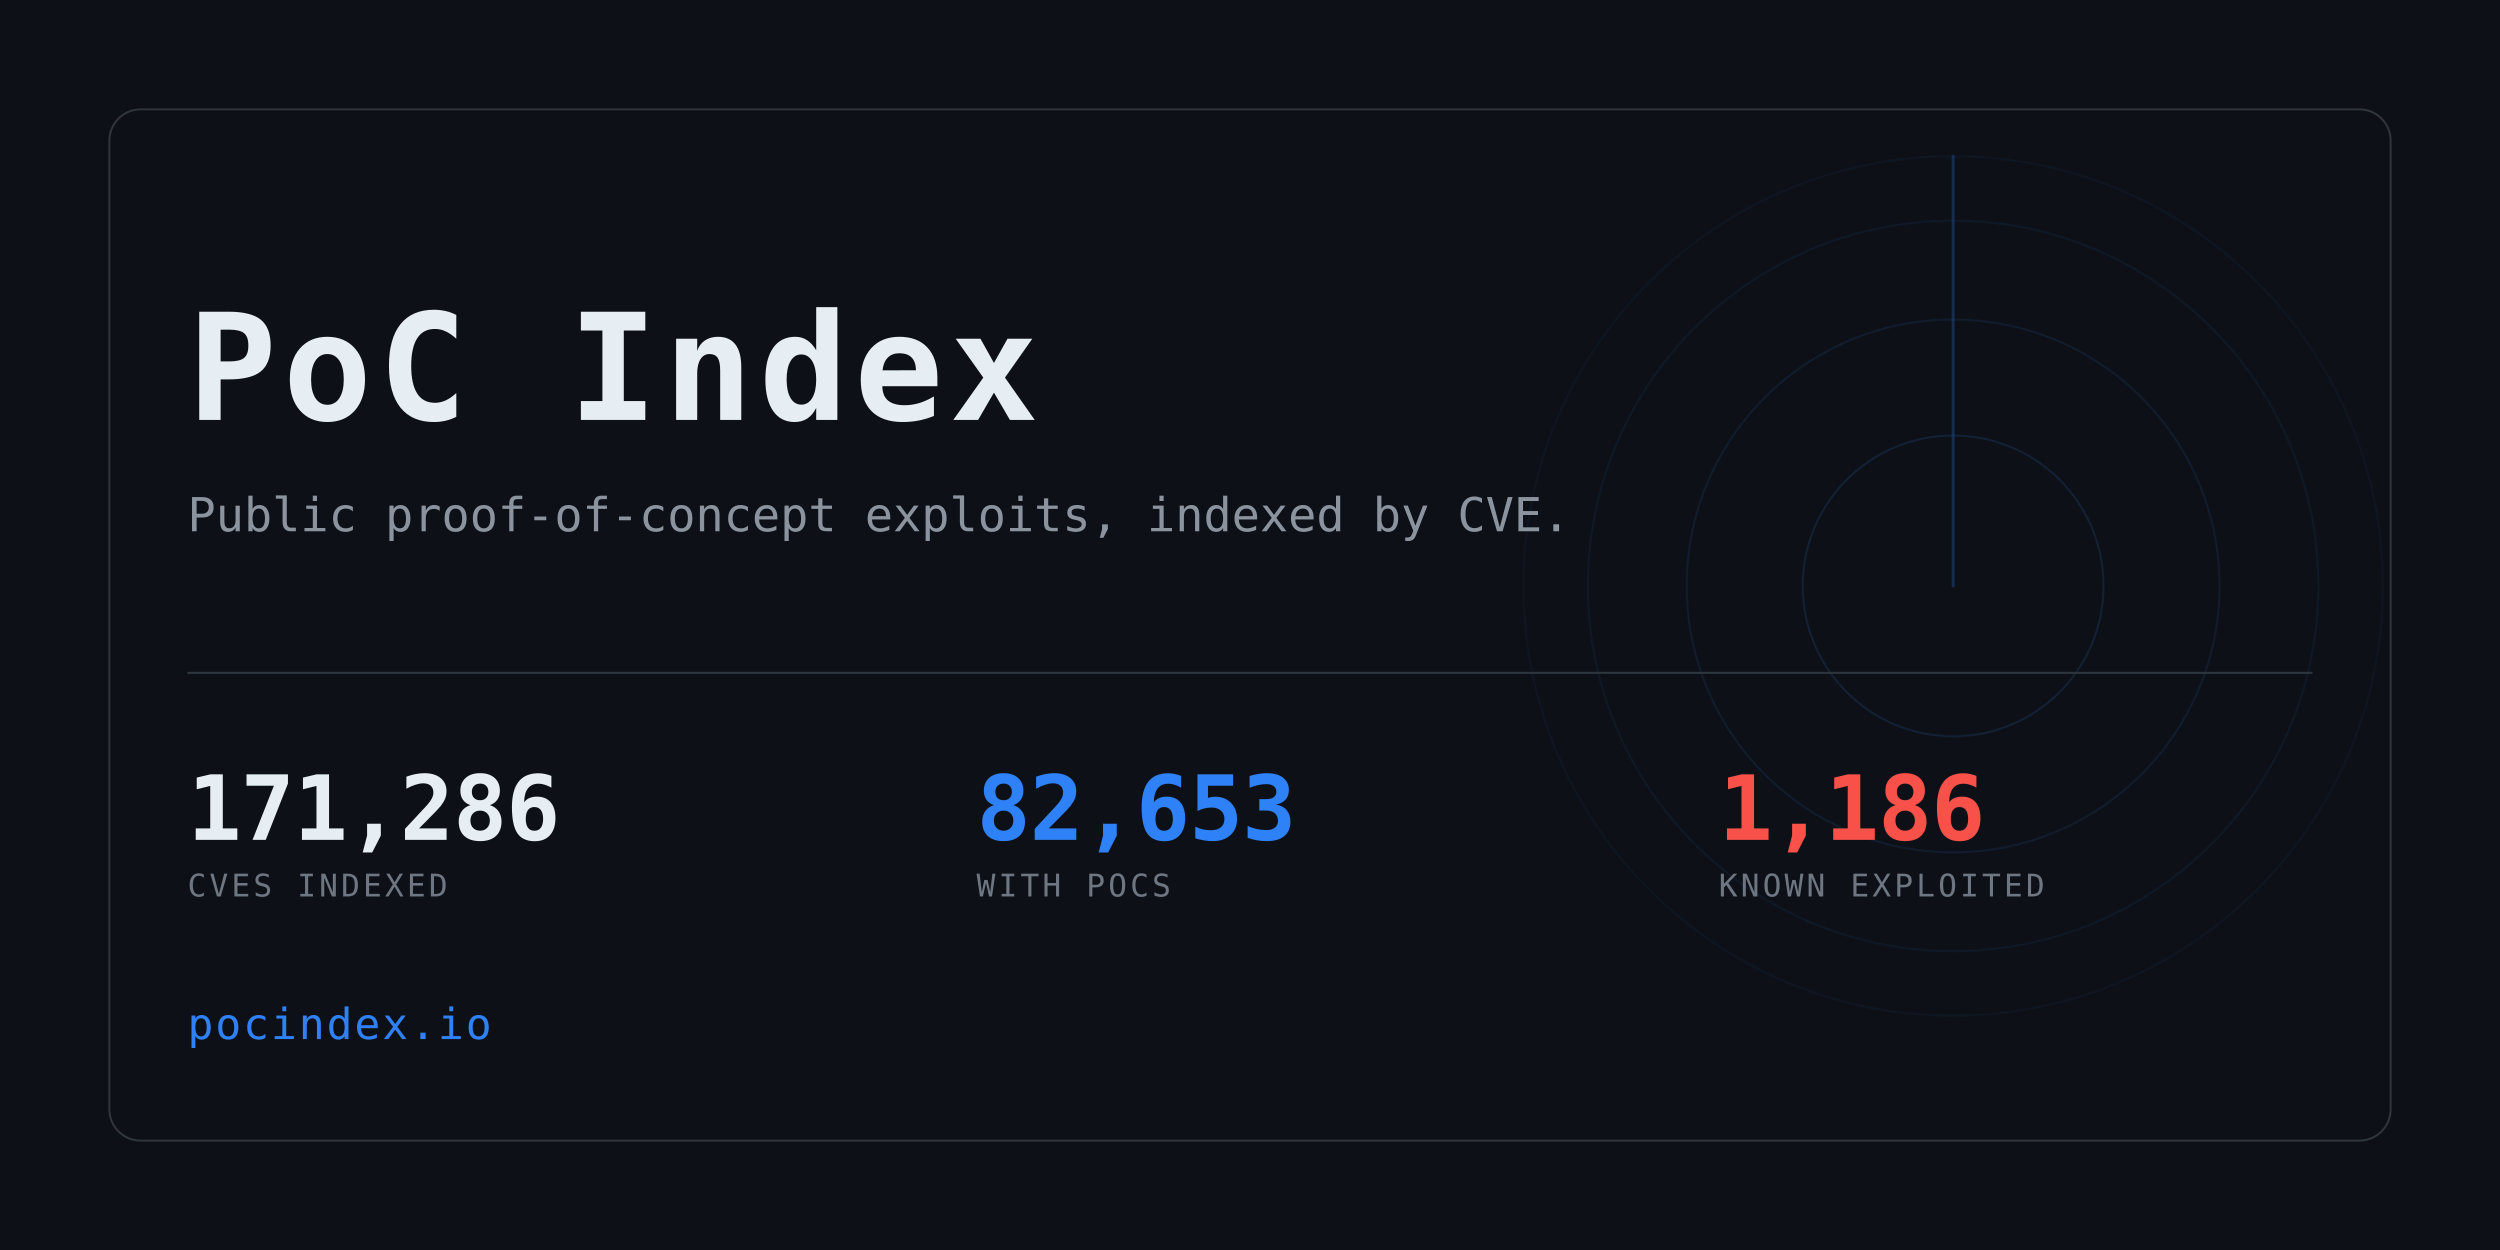
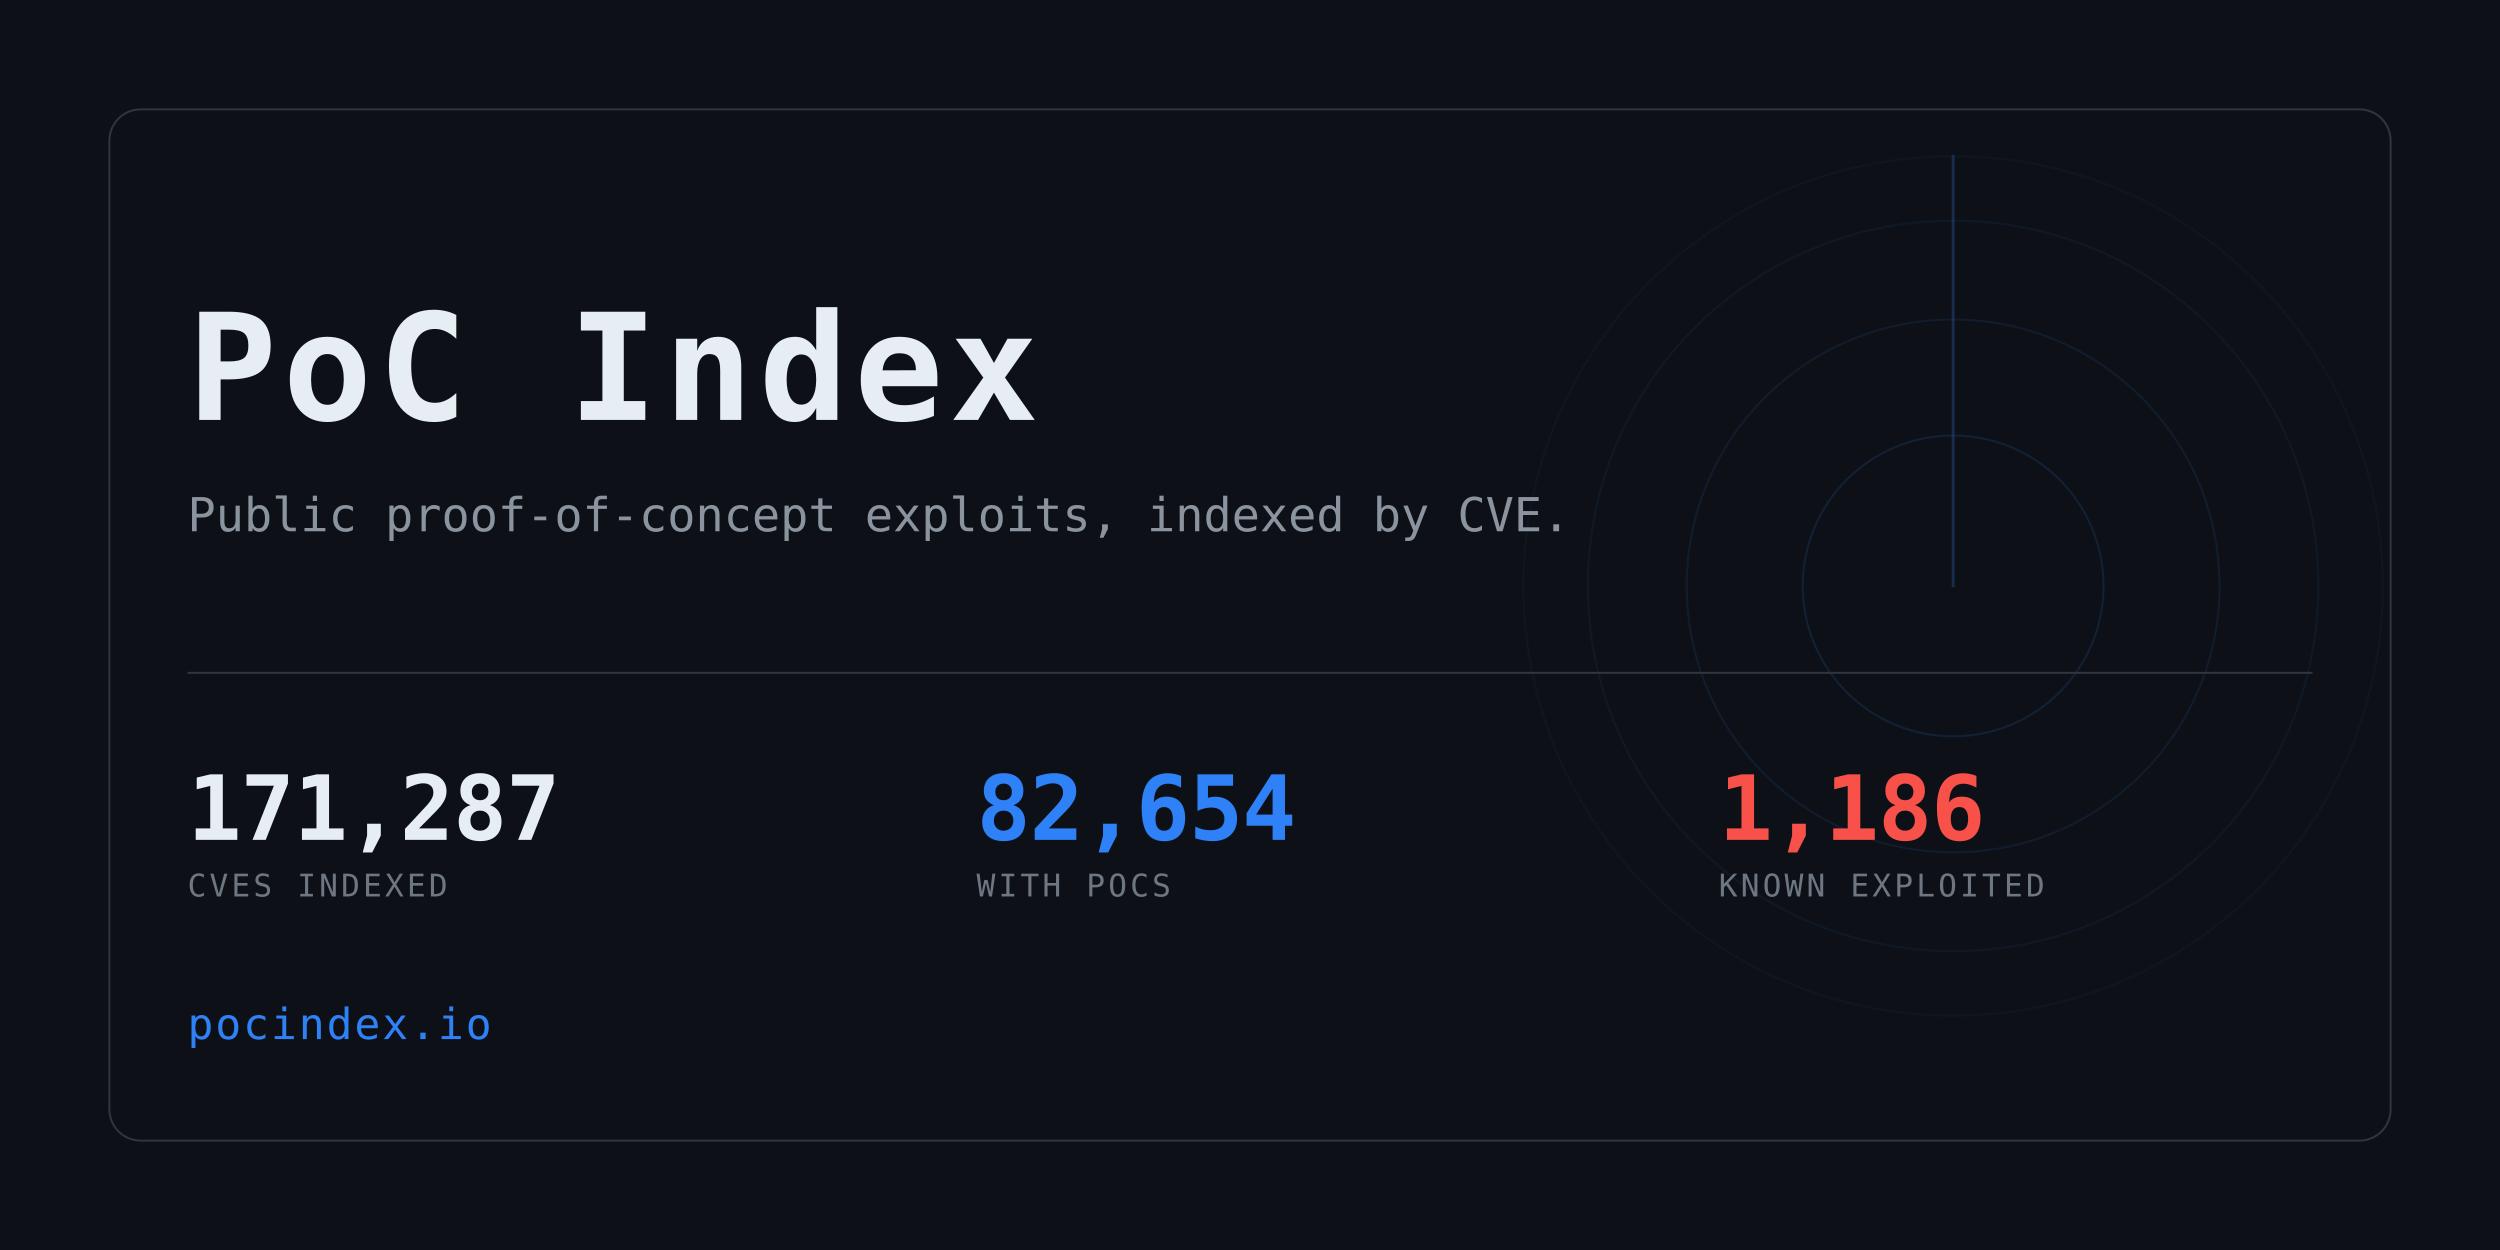
<svg xmlns="http://www.w3.org/2000/svg" width="1280" height="640" viewBox="0 0 1280 640" role="img" aria-label="PoC Index">
  <clipPath id="card">
    <rect x="56" y="56" width="1168" height="528" rx="16" />
  </clipPath>
  <rect width="1280" height="640" fill="#0d1117" />
  <g clip-path="url(#card)" opacity="0.6">
    <g>
      <circle cx="1000" cy="300" r="77.0" fill="none" stroke="#2f81f7" stroke-width="1" opacity="0.234" />
      <circle cx="1000" cy="300" r="136.4" fill="none" stroke="#2f81f7" stroke-width="1" opacity="0.169" />
      <circle cx="1000" cy="300" r="187.0" fill="none" stroke="#2f81f7" stroke-width="1" opacity="0.117" />
      <circle cx="1000" cy="300" r="220.0" fill="none" stroke="#2f81f7" stroke-width="1" opacity="0.078" />
      <line x1="1000" y1="300" x2="1000" y2="80.0" stroke="#2f81f7" stroke-width="1.5" stroke-linecap="round" opacity="0.416">
        <animateTransform attributeName="transform" type="rotate" from="0 1000 300" to="360 1000 300" dur="8s" repeatCount="indefinite" />
      </line>
    </g>
  </g>
  <rect x="56" y="56" width="1168" height="528" rx="16" fill="none" stroke="#30363d" />
  <text x="96" y="215" font-family="ui-monospace,SFMono-Regular,Menlo,Consolas,monospace" font-size="76" font-weight="700" fill="#e6edf3" letter-spacing="3">PoC Index</text>
  <text x="96" y="272" font-family="ui-monospace,SFMono-Regular,Menlo,Consolas,monospace" font-size="24" fill="#8b949e">
    Public proof-of-concept exploits, indexed by CVE.</text>
  <rect x="96" y="344" width="1088" height="1" fill="#30363d" />
-   <text x="96" y="430" font-family="ui-monospace,SFMono-Regular,Menlo,Consolas,monospace" font-size="46" font-weight="700" fill="#e6edf3" letter-spacing="-0.5">171,286</text>
+   <text x="96" y="430" font-family="ui-monospace,SFMono-Regular,Menlo,Consolas,monospace" font-size="46" font-weight="700" fill="#e6edf3" letter-spacing="-0.5">171,287</text>
  <text x="96" y="459" font-family="ui-monospace,SFMono-Regular,Menlo,Consolas,monospace" font-size="16" fill="#6e7681" letter-spacing="1.6">CVES INDEXED</text>
-   <text x="500" y="430" font-family="ui-monospace,SFMono-Regular,Menlo,Consolas,monospace" font-size="46" font-weight="700" fill="#2f81f7" letter-spacing="-0.5">82,653</text>
+   <text x="500" y="430" font-family="ui-monospace,SFMono-Regular,Menlo,Consolas,monospace" font-size="46" font-weight="700" fill="#2f81f7" letter-spacing="-0.5">82,654</text>
  <text x="500" y="459" font-family="ui-monospace,SFMono-Regular,Menlo,Consolas,monospace" font-size="16" fill="#6e7681" letter-spacing="1.6">WITH POCS</text>
  <text x="880" y="430" font-family="ui-monospace,SFMono-Regular,Menlo,Consolas,monospace" font-size="46" font-weight="700" fill="#f85149" letter-spacing="-0.5">1,186</text>
  <text x="880" y="459" font-family="ui-monospace,SFMono-Regular,Menlo,Consolas,monospace" font-size="16" fill="#6e7681" letter-spacing="1.6">KNOWN EXPLOITED</text>
  <text x="96" y="532" font-family="ui-monospace,SFMono-Regular,Menlo,Consolas,monospace" font-size="22" fill="#2f81f7" letter-spacing="1">pocindex.io</text>
</svg>
